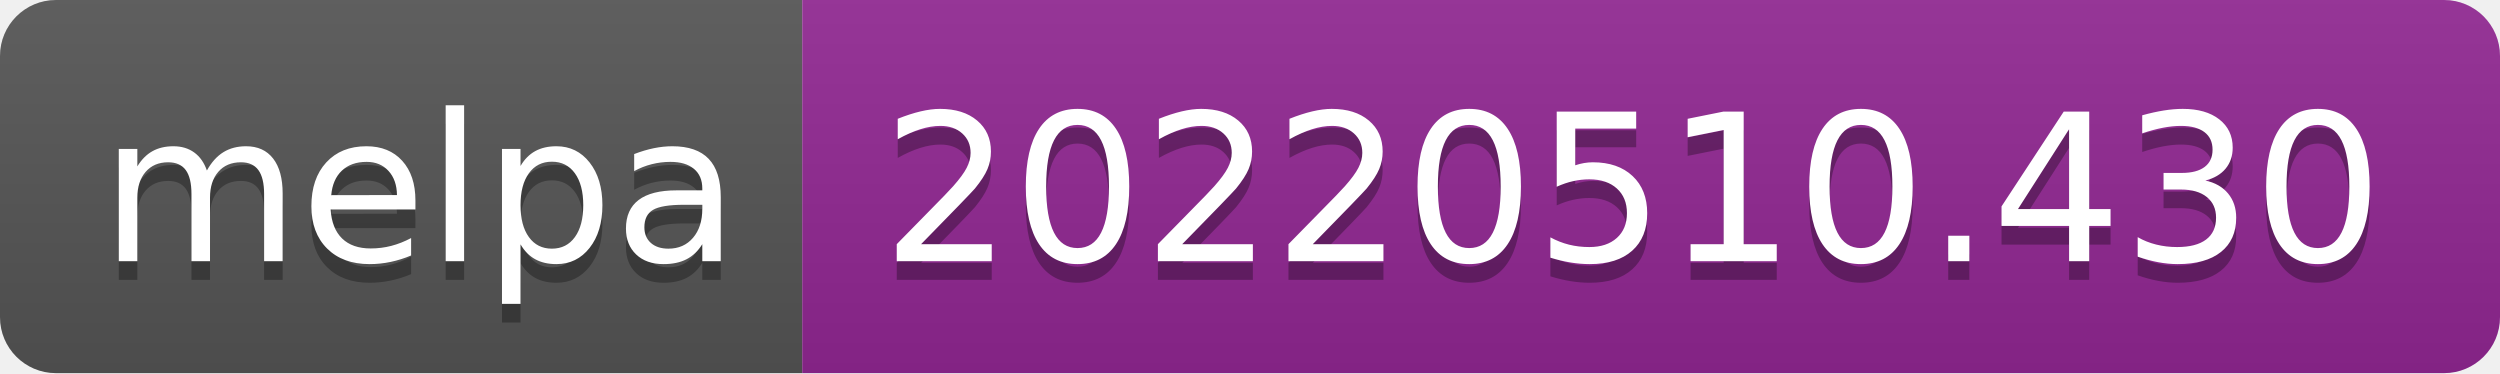
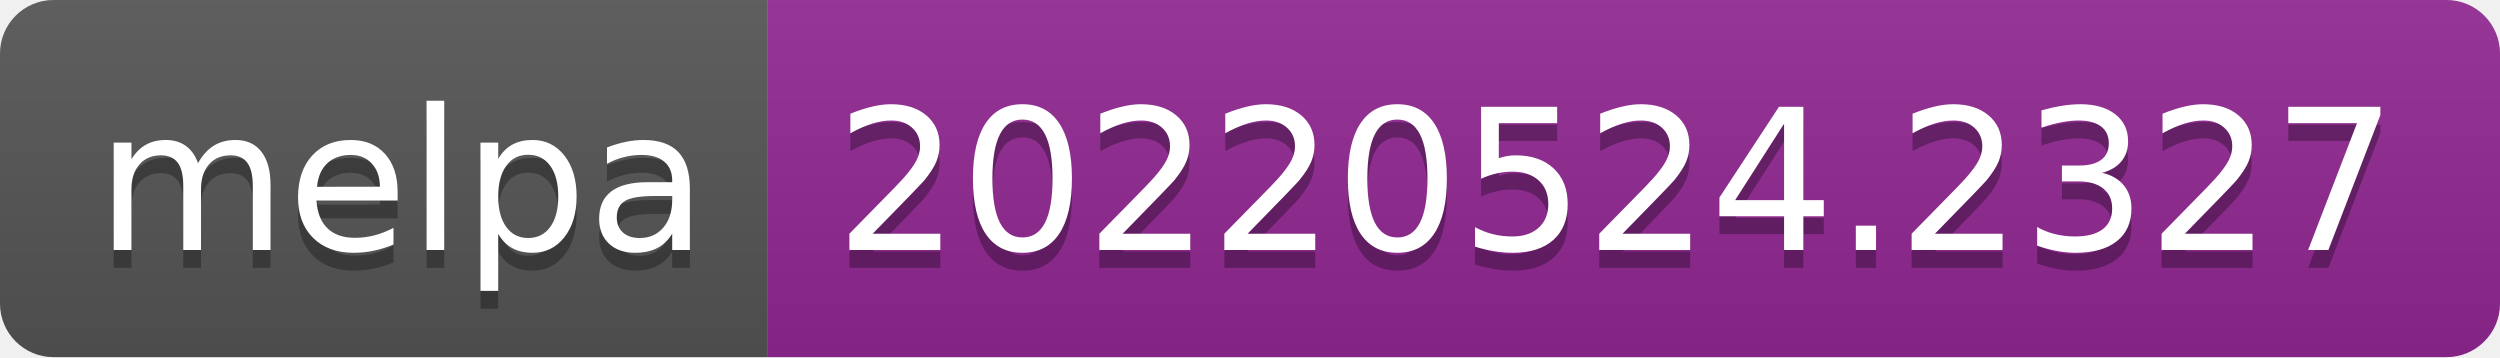
- <svg xmlns="http://www.w3.org/2000/svg" width="134" height="20" role="img" aria-label="melpa: 20220510.430">
+ <svg xmlns="http://www.w3.org/2000/svg" width="140" height="20" role="img" aria-label="melpa: 20220524.2327">
  <linearGradient id="s" x2="0" y2="100%">
    <stop offset="0" stop-color="#bbb" stop-opacity=".1" />
    <stop offset="1" stop-opacity=".1" />
  </linearGradient>
  <clipPath id="r">
-     <rect width="134" height="20" rx="3" fill="#fff" />
+     <rect width="140" height="20" rx="3" fill="#fff" />
  </clipPath>
  <g clip-path="url(#r)">
    <rect width="43" height="20" fill="#555" />
-     <rect x="43" width="91" height="20" fill="#922793" />
-     <rect width="134" height="20" fill="url(#s)" />
+     <rect x="43" width="97" height="20" fill="#922793" />
+     <rect width="140" height="20" fill="url(#s)" />
  </g>
  <g fill="#fff" text-anchor="middle" font-family="Verdana,Geneva,DejaVu Sans,sans-serif" text-rendering="geometricPrecision" font-size="110">
    <text aria-hidden="true" x="225" y="150" fill="#010101" fill-opacity=".3" transform="scale(.1)" textLength="330">melpa</text>
    <text x="225" y="140" transform="scale(.1)" fill="#fff" textLength="330">melpa</text>
-     <text aria-hidden="true" x="875" y="150" fill="#010101" fill-opacity=".3" transform="scale(.1)" textLength="810">20220510.430</text>
-     <text x="875" y="140" transform="scale(.1)" fill="#fff" textLength="810">20220510.430</text>
+     <text aria-hidden="true" x="905" y="150" fill="#010101" fill-opacity=".3" transform="scale(.1)" textLength="870">20220524.2327</text>
+     <text x="905" y="140" transform="scale(.1)" fill="#fff" textLength="870">20220524.2327</text>
  </g>
</svg>
